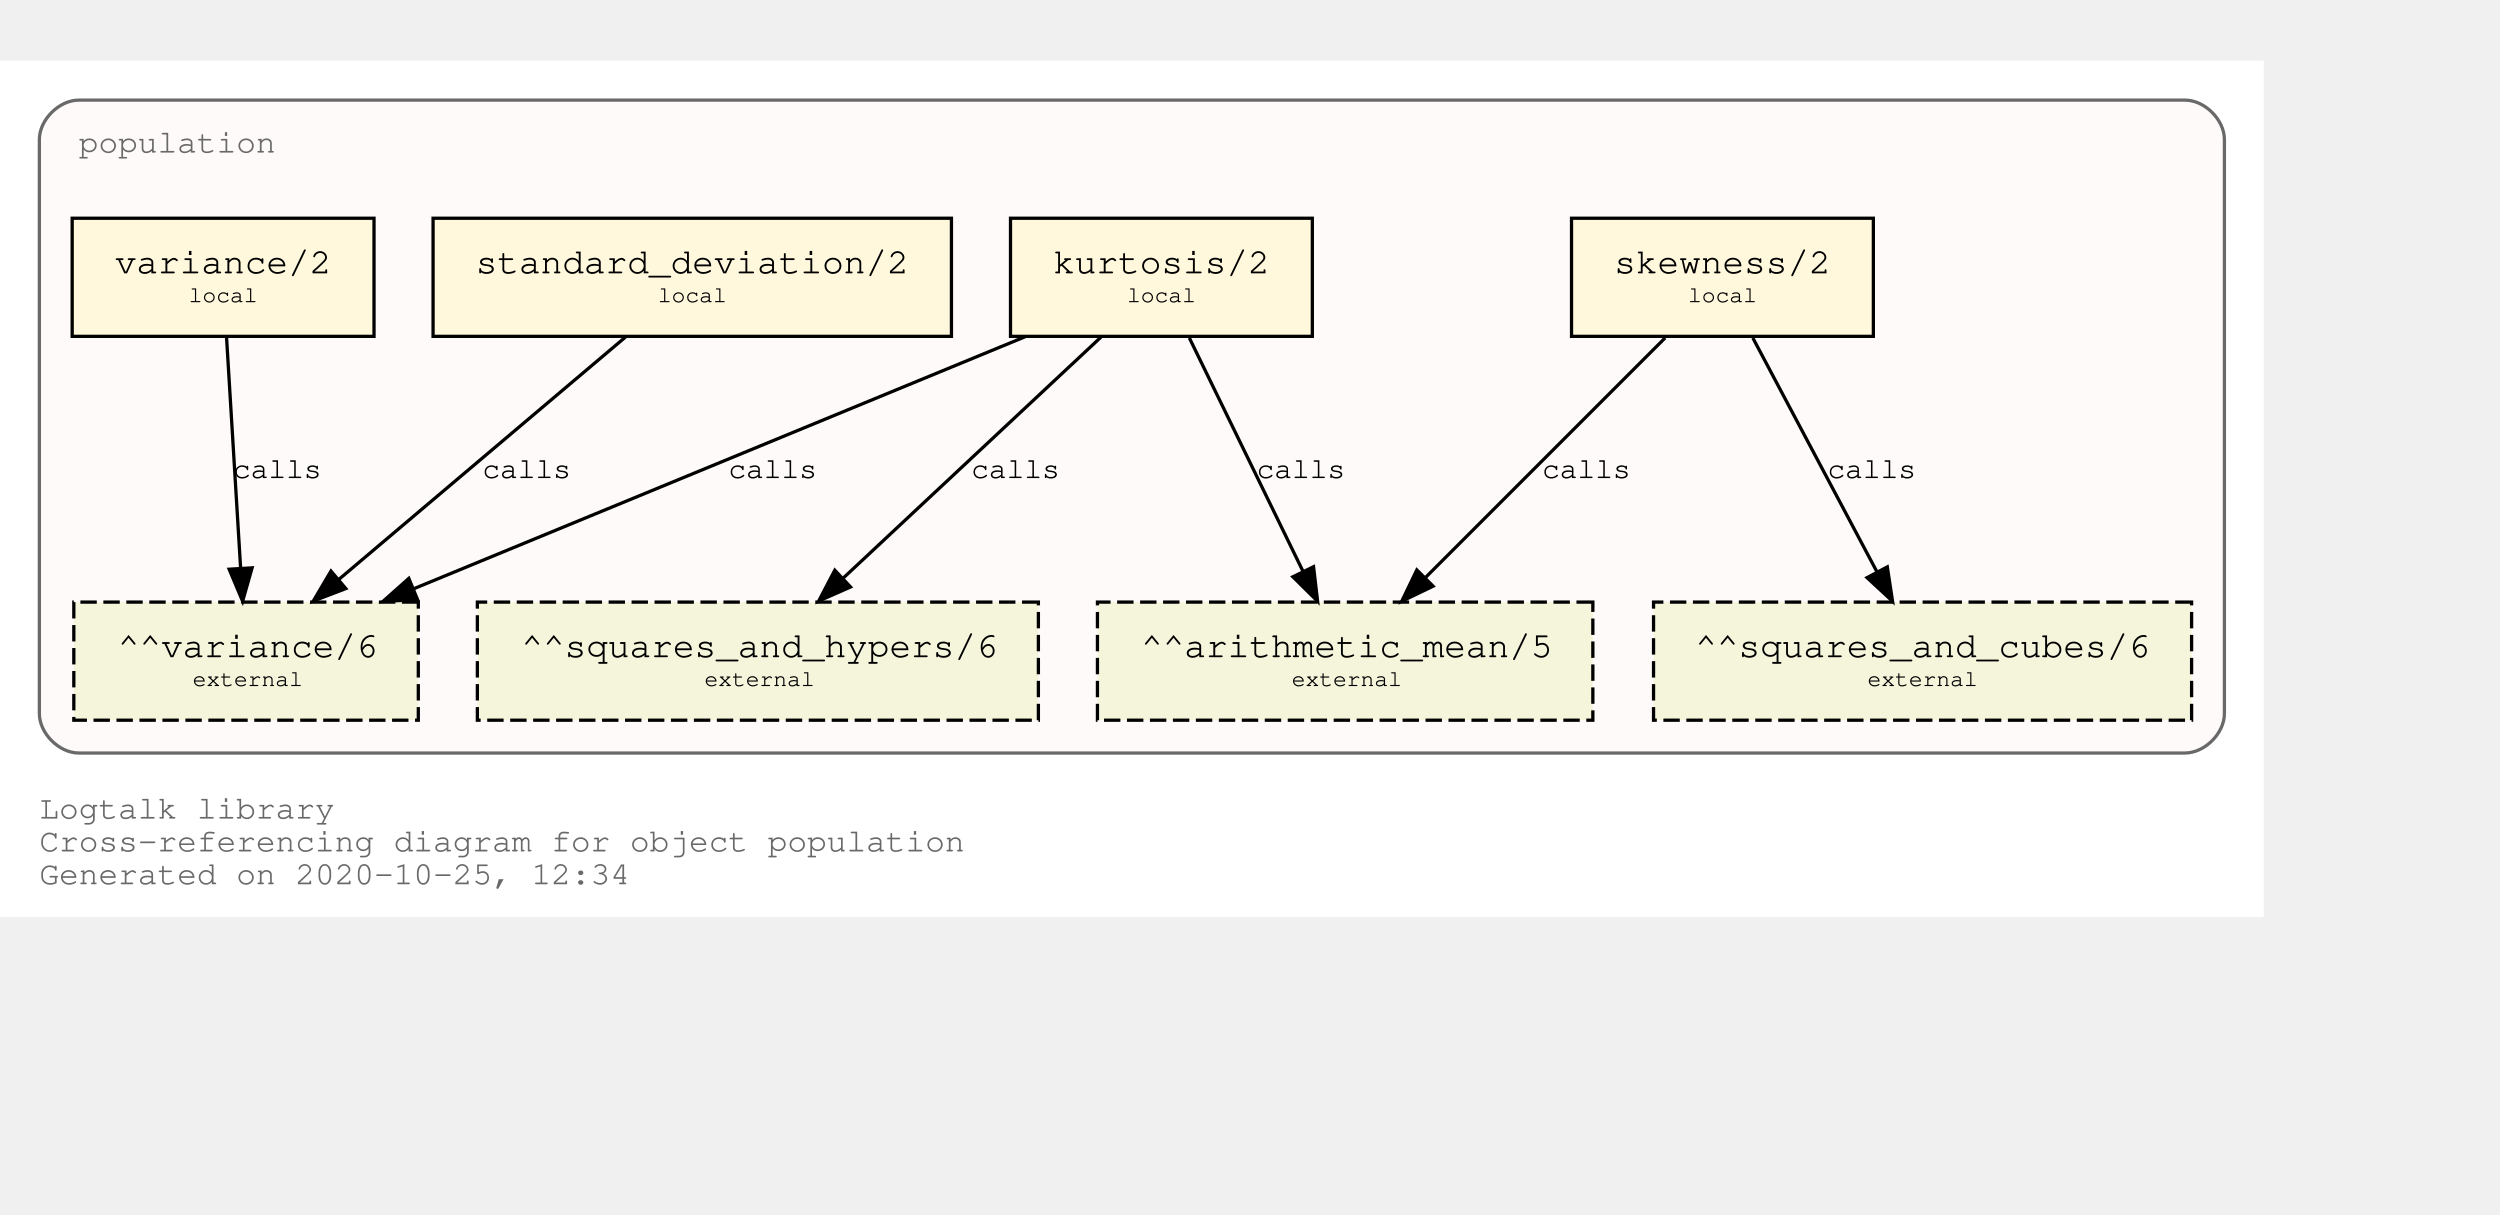
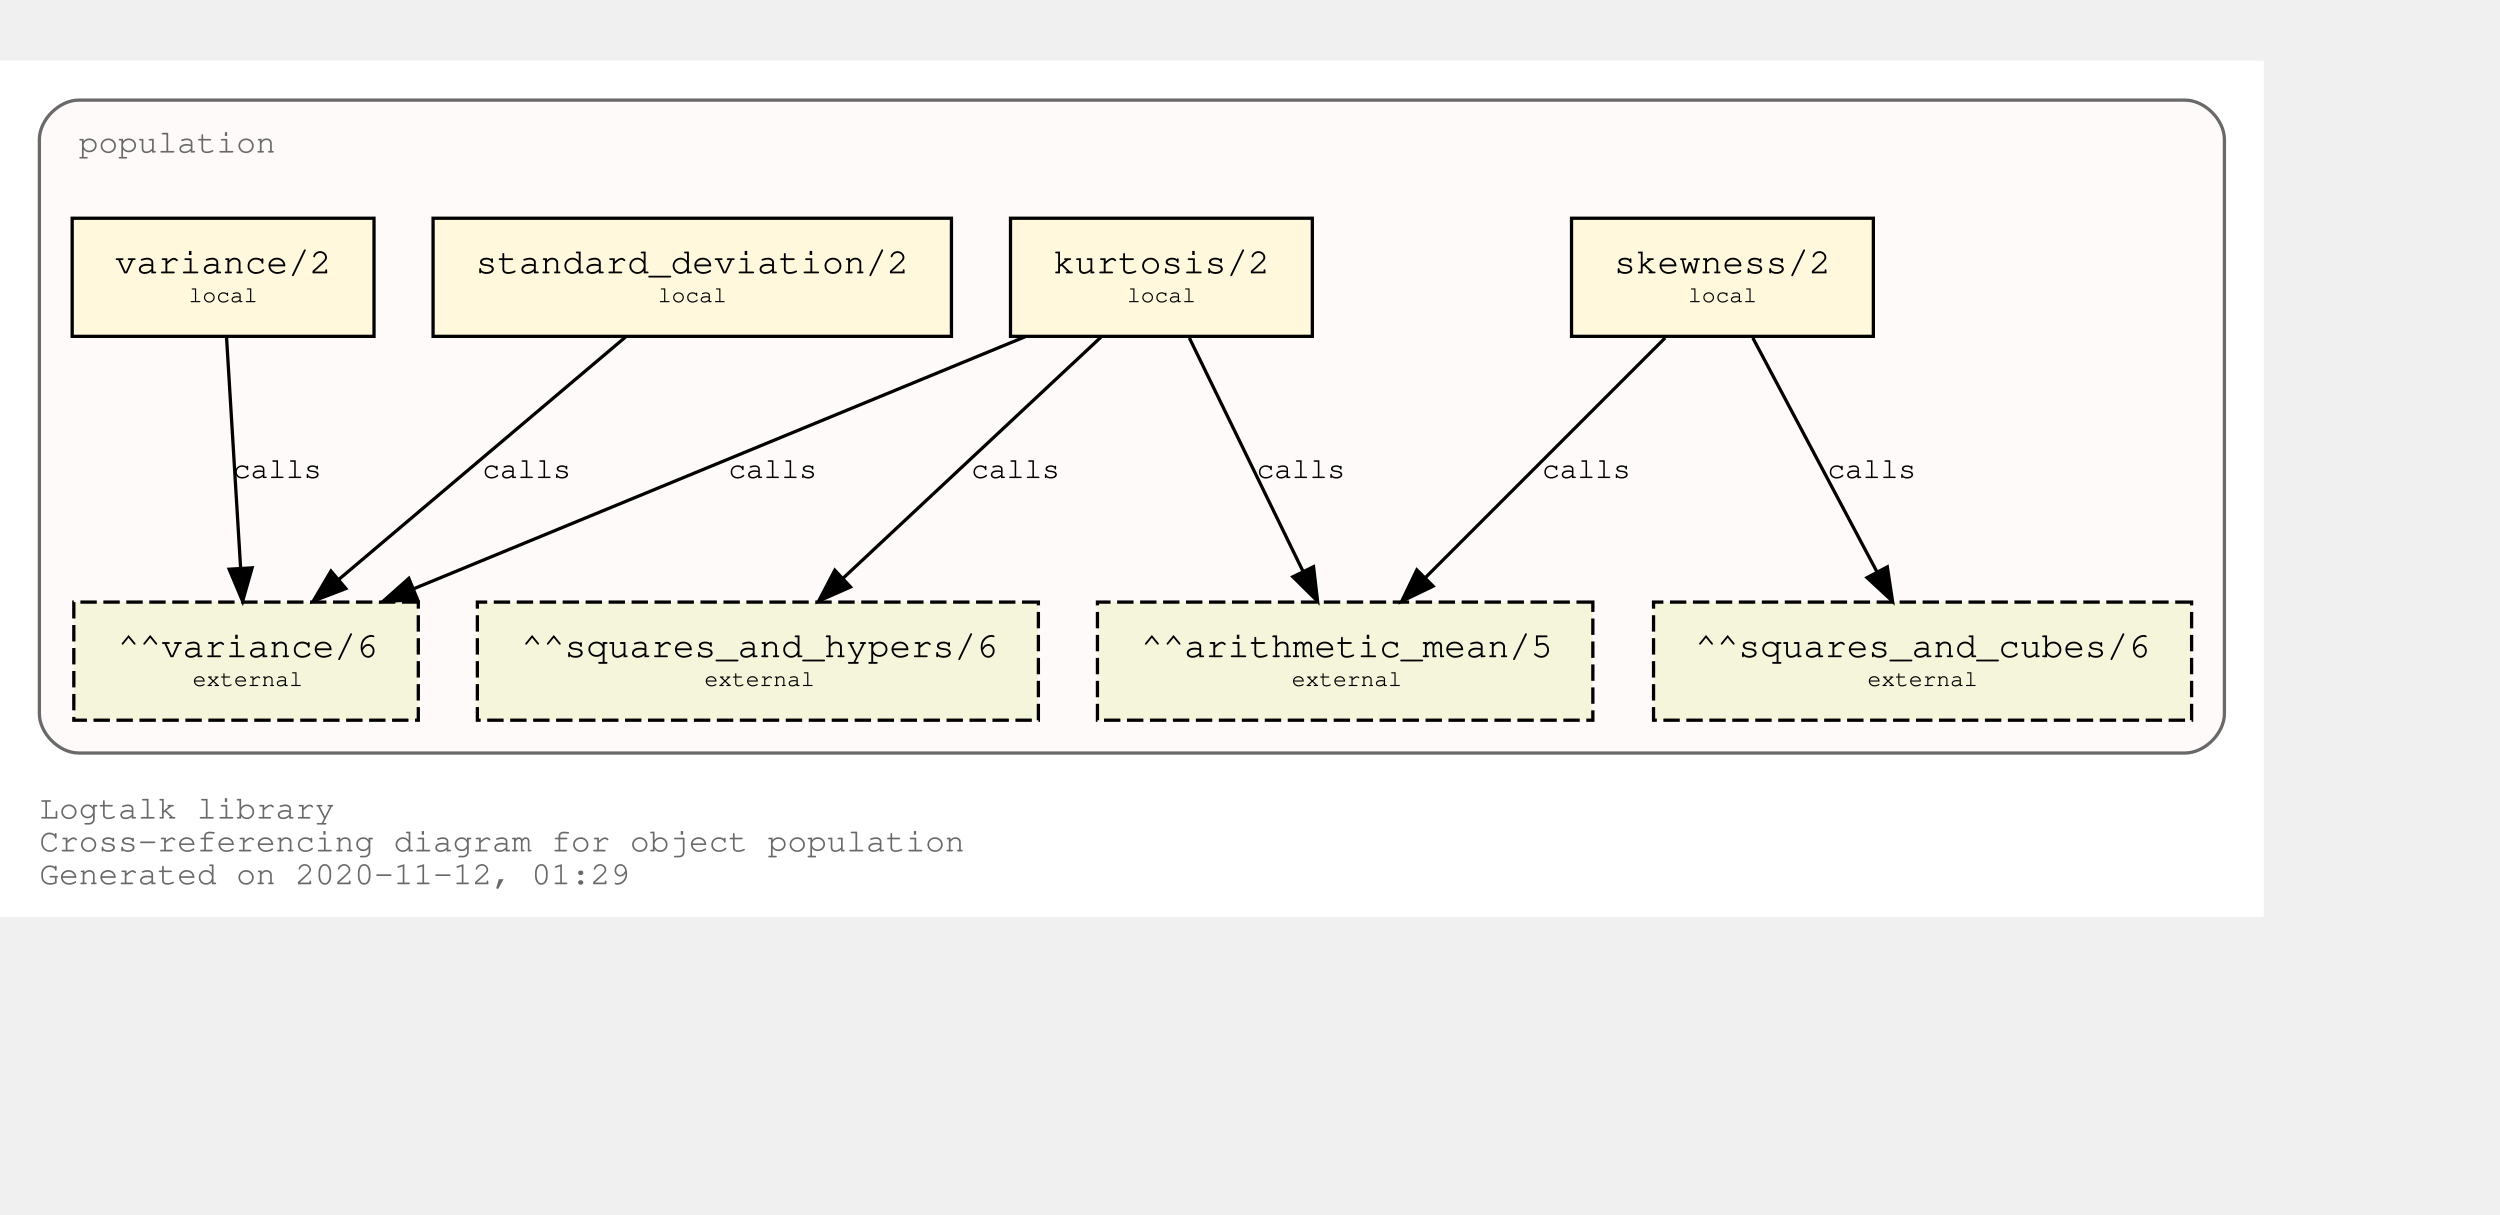
<svg xmlns="http://www.w3.org/2000/svg" xmlns:xlink="http://www.w3.org/1999/xlink" width="834pt" height="405pt" viewBox="72.00 72.00 762.00 333.00">
  <g id="graph0" class="graph" transform="scale(1 1) rotate(0) translate(76 329)">
    <polygon fill="white" stroke="transparent" points="-4,4 -4,-257 686,-257 686,4 -4,4" />
    <text text-anchor="start" x="8" y="-26" font-family="Courier,monospace" font-size="10.00" fill="dimgray">Logtalk library</text>
    <text text-anchor="start" x="8" y="-16" font-family="Courier,monospace" font-size="10.00" fill="dimgray">Cross-referencing diagram for object population</text>
-     <text text-anchor="start" x="8" y="-6" font-family="Courier,monospace" font-size="10.00" fill="dimgray">Generated on 2020-10-25, 12:34</text>
+     <text text-anchor="start" x="8" y="-6" font-family="Courier,monospace" font-size="10.00" fill="dimgray">Generated on 2020-11-12, 01:29</text>
    <g id="clust1" class="cluster">
      <g id="a_clust1">
        <a xlink:title="population">
          <path fill="snow" stroke="dimgray" d="M20,-46C20,-46 662,-46 662,-46 668,-46 674,-52 674,-58 674,-58 674,-233 674,-233 674,-239 668,-245 662,-245 662,-245 20,-245 20,-245 14,-245 8,-239 8,-233 8,-233 8,-58 8,-58 8,-52 14,-46 20,-46" />
          <g id="a_clust1_0">
-             <a xlink:href="https://github.com/LogtalkDotOrg/logtalk3/tree/8b6a8ebec94d544fb431ef7ca87442282444012a/library/statistics/population.lgt" xlink:title="https://github.com/LogtalkDotOrg/logtalk3/tree/8b6a8ebec94d544fb431ef7ca87442282444012a/library/statistics/population.lgt">
+             <a xlink:href="https://github.com/LogtalkDotOrg/logtalk3/tree/aaa735bf3110ca5623edc3cb3a7cb51fe5de292c/library/statistics/population.lgt" xlink:title="https://github.com/LogtalkDotOrg/logtalk3/tree/aaa735bf3110ca5623edc3cb3a7cb51fe5de292c/library/statistics/population.lgt">
              <text text-anchor="start" x="20" y="-229" font-family="Courier,monospace" font-size="10.00" fill="dimgray">population</text>
            </a>
          </g>
        </a>
      </g>
    </g>
    <g id="node1" class="node">
      <g id="a_node1">
-         <a xlink:href="https://github.com/LogtalkDotOrg/logtalk3/tree/8b6a8ebec94d544fb431ef7ca87442282444012a/library/statistics/population.lgt#L32" xlink:title="https://github.com/LogtalkDotOrg/logtalk3/tree/8b6a8ebec94d544fb431ef7ca87442282444012a/library/statistics/population.lgt#L32">
+         <a xlink:href="https://github.com/LogtalkDotOrg/logtalk3/tree/aaa735bf3110ca5623edc3cb3a7cb51fe5de292c/library/statistics/population.lgt#L32" xlink:title="https://github.com/LogtalkDotOrg/logtalk3/tree/aaa735bf3110ca5623edc3cb3a7cb51fe5de292c/library/statistics/population.lgt#L32">
          <polygon fill="cornsilk" stroke="black" points="567,-209 475,-209 475,-173 567,-173 567,-209" />
          <text text-anchor="start" x="482.8" y="-192.8" font-family="Courier,monospace" font-size="9.00"> </text>
          <text text-anchor="start" x="487.99" y="-192.2" font-family="Courier,monospace" font-size="11.00">skewness/2</text>
          <text text-anchor="start" x="553.8" y="-192.8" font-family="Courier,monospace" font-size="9.00"> </text>
          <text text-anchor="start" x="482.8" y="-182.8" font-family="Courier,monospace" font-size="9.00"> </text>
          <text text-anchor="start" x="510.5" y="-183.4" font-family="Courier,monospace" font-size="7.00">local</text>
          <text text-anchor="start" x="553.8" y="-182.8" font-family="Courier,monospace" font-size="9.00"> </text>
        </a>
      </g>
    </g>
    <g id="node5" class="node">
      <polygon fill="beige" stroke="black" stroke-dasharray="5,2" points="481.5,-92 330.5,-92 330.5,-56 481.5,-56 481.5,-92" />
      <text text-anchor="start" x="338.8" y="-75.8" font-family="Courier,monospace" font-size="9.00"> </text>
      <text text-anchor="start" x="343.79" y="-75.2" font-family="Courier,monospace" font-size="11.00">^^arithmetic_mean/5</text>
      <text text-anchor="start" x="468.8" y="-75.8" font-family="Courier,monospace" font-size="9.00"> </text>
      <text text-anchor="start" x="338.8" y="-65.8" font-family="Courier,monospace" font-size="9.00"> </text>
      <text text-anchor="start" x="389.7" y="-66.4" font-family="Courier,monospace" font-size="7.00">external</text>
      <text text-anchor="start" x="468.8" y="-65.8" font-family="Courier,monospace" font-size="9.00"> </text>
    </g>
    <g id="edge1" class="edge">
      <g id="a_edge1">
-         <a xlink:href="https://github.com/LogtalkDotOrg/logtalk3/tree/8b6a8ebec94d544fb431ef7ca87442282444012a/library/statistics/population.lgt#L32" xlink:title="calls">
+         <a xlink:href="https://github.com/LogtalkDotOrg/logtalk3/tree/aaa735bf3110ca5623edc3cb3a7cb51fe5de292c/library/statistics/population.lgt#L32" xlink:title="calls">
          <path fill="none" stroke="black" d="M503.53,-172.53C484.09,-153.09 452.51,-121.51 430.57,-99.57" />
          <polygon fill="black" stroke="black" points="432.8,-96.85 423.25,-92.25 427.85,-101.8 432.8,-96.85" />
        </a>
      </g>
      <g id="a_edge1-label">
-         <a xlink:href="https://github.com/LogtalkDotOrg/logtalk3/tree/8b6a8ebec94d544fb431ef7ca87442282444012a/library/statistics/population.lgt#L32" xlink:title="https://github.com/LogtalkDotOrg/logtalk3/tree/8b6a8ebec94d544fb431ef7ca87442282444012a/library/statistics/population.lgt#L32">
+         <a xlink:href="https://github.com/LogtalkDotOrg/logtalk3/tree/aaa735bf3110ca5623edc3cb3a7cb51fe5de292c/library/statistics/population.lgt#L32" xlink:title="https://github.com/LogtalkDotOrg/logtalk3/tree/aaa735bf3110ca5623edc3cb3a7cb51fe5de292c/library/statistics/population.lgt#L32">
          <text text-anchor="start" x="466" y="-129.8" font-family="Courier,monospace" font-size="9.00">calls</text>
        </a>
      </g>
    </g>
    <g id="node6" class="node">
      <polygon fill="beige" stroke="black" stroke-dasharray="5,2" points="664,-92 500,-92 500,-56 664,-56 664,-92" />
      <text text-anchor="start" x="507.8" y="-75.8" font-family="Courier,monospace" font-size="9.00"> </text>
      <text text-anchor="start" x="512.69" y="-75.2" font-family="Courier,monospace" font-size="11.00">^^squares_and_cubes/6</text>
      <text text-anchor="start" x="650.8" y="-75.8" font-family="Courier,monospace" font-size="9.00"> </text>
      <text text-anchor="start" x="507.8" y="-65.8" font-family="Courier,monospace" font-size="9.00"> </text>
      <text text-anchor="start" x="565.2" y="-66.4" font-family="Courier,monospace" font-size="7.00">external</text>
      <text text-anchor="start" x="650.8" y="-65.8" font-family="Courier,monospace" font-size="9.00"> </text>
    </g>
    <g id="edge2" class="edge">
      <g id="a_edge2">
-         <a xlink:href="https://github.com/LogtalkDotOrg/logtalk3/tree/8b6a8ebec94d544fb431ef7ca87442282444012a/library/statistics/population.lgt#L32" xlink:title="calls">
+         <a xlink:href="https://github.com/LogtalkDotOrg/logtalk3/tree/aaa735bf3110ca5623edc3cb3a7cb51fe5de292c/library/statistics/population.lgt#L32" xlink:title="calls">
          <path fill="none" stroke="black" d="M530.26,-172.53C540.31,-153.6 556.46,-123.16 568.04,-101.32" />
          <polygon fill="black" stroke="black" points="571.25,-102.73 572.85,-92.25 565.07,-99.45 571.25,-102.73" />
        </a>
      </g>
      <g id="a_edge2-label">
-         <a xlink:href="https://github.com/LogtalkDotOrg/logtalk3/tree/8b6a8ebec94d544fb431ef7ca87442282444012a/library/statistics/population.lgt#L32" xlink:title="https://github.com/LogtalkDotOrg/logtalk3/tree/8b6a8ebec94d544fb431ef7ca87442282444012a/library/statistics/population.lgt#L32">
+         <a xlink:href="https://github.com/LogtalkDotOrg/logtalk3/tree/aaa735bf3110ca5623edc3cb3a7cb51fe5de292c/library/statistics/population.lgt#L32" xlink:title="https://github.com/LogtalkDotOrg/logtalk3/tree/aaa735bf3110ca5623edc3cb3a7cb51fe5de292c/library/statistics/population.lgt#L32">
          <text text-anchor="start" x="553" y="-129.8" font-family="Courier,monospace" font-size="9.00">calls</text>
        </a>
      </g>
    </g>
    <g id="node2" class="node">
      <g id="a_node2">
-         <a xlink:href="https://github.com/LogtalkDotOrg/logtalk3/tree/8b6a8ebec94d544fb431ef7ca87442282444012a/library/statistics/population.lgt#L40" xlink:title="https://github.com/LogtalkDotOrg/logtalk3/tree/8b6a8ebec94d544fb431ef7ca87442282444012a/library/statistics/population.lgt#L40">
+         <a xlink:href="https://github.com/LogtalkDotOrg/logtalk3/tree/aaa735bf3110ca5623edc3cb3a7cb51fe5de292c/library/statistics/population.lgt#L40" xlink:title="https://github.com/LogtalkDotOrg/logtalk3/tree/aaa735bf3110ca5623edc3cb3a7cb51fe5de292c/library/statistics/population.lgt#L40">
          <polygon fill="cornsilk" stroke="black" points="396,-209 304,-209 304,-173 396,-173 396,-209" />
          <text text-anchor="start" x="311.8" y="-192.8" font-family="Courier,monospace" font-size="9.00"> </text>
          <text text-anchor="start" x="316.99" y="-192.2" font-family="Courier,monospace" font-size="11.00">kurtosis/2</text>
          <text text-anchor="start" x="382.8" y="-192.8" font-family="Courier,monospace" font-size="9.00"> </text>
          <text text-anchor="start" x="311.8" y="-182.8" font-family="Courier,monospace" font-size="9.00"> </text>
          <text text-anchor="start" x="339.5" y="-183.4" font-family="Courier,monospace" font-size="7.00">local</text>
          <text text-anchor="start" x="382.8" y="-182.8" font-family="Courier,monospace" font-size="9.00"> </text>
        </a>
      </g>
    </g>
    <g id="edge3" class="edge">
      <g id="a_edge3">
-         <a xlink:href="https://github.com/LogtalkDotOrg/logtalk3/tree/8b6a8ebec94d544fb431ef7ca87442282444012a/library/statistics/population.lgt#L40" xlink:title="calls">
+         <a xlink:href="https://github.com/LogtalkDotOrg/logtalk3/tree/aaa735bf3110ca5623edc3cb3a7cb51fe5de292c/library/statistics/population.lgt#L40" xlink:title="calls">
          <path fill="none" stroke="black" d="M358.51,-172.53C367.73,-153.6 382.55,-123.16 393.18,-101.32" />
          <polygon fill="black" stroke="black" points="396.37,-102.78 397.6,-92.25 390.07,-99.71 396.37,-102.78" />
        </a>
      </g>
      <g id="a_edge3-label">
-         <a xlink:href="https://github.com/LogtalkDotOrg/logtalk3/tree/8b6a8ebec94d544fb431ef7ca87442282444012a/library/statistics/population.lgt#L40" xlink:title="https://github.com/LogtalkDotOrg/logtalk3/tree/8b6a8ebec94d544fb431ef7ca87442282444012a/library/statistics/population.lgt#L40">
+         <a xlink:href="https://github.com/LogtalkDotOrg/logtalk3/tree/aaa735bf3110ca5623edc3cb3a7cb51fe5de292c/library/statistics/population.lgt#L40" xlink:title="https://github.com/LogtalkDotOrg/logtalk3/tree/aaa735bf3110ca5623edc3cb3a7cb51fe5de292c/library/statistics/population.lgt#L40">
          <text text-anchor="start" x="379" y="-129.8" font-family="Courier,monospace" font-size="9.00">calls</text>
        </a>
      </g>
    </g>
    <g id="node7" class="node">
      <polygon fill="beige" stroke="black" stroke-dasharray="5,2" points="312.5,-92 141.5,-92 141.5,-56 312.5,-56 312.5,-92" />
      <text text-anchor="start" x="149.8" y="-75.8" font-family="Courier,monospace" font-size="9.00"> </text>
      <text text-anchor="start" x="154.89" y="-75.2" font-family="Courier,monospace" font-size="11.00">^^squares_and_hypers/6</text>
      <text text-anchor="start" x="299.8" y="-75.8" font-family="Courier,monospace" font-size="9.00"> </text>
      <text text-anchor="start" x="149.8" y="-65.8" font-family="Courier,monospace" font-size="9.00"> </text>
      <text text-anchor="start" x="210.7" y="-66.4" font-family="Courier,monospace" font-size="7.00">external</text>
      <text text-anchor="start" x="299.8" y="-65.8" font-family="Courier,monospace" font-size="9.00"> </text>
    </g>
    <g id="edge4" class="edge">
      <g id="a_edge4">
-         <a xlink:href="https://github.com/LogtalkDotOrg/logtalk3/tree/8b6a8ebec94d544fb431ef7ca87442282444012a/library/statistics/population.lgt#L40" xlink:title="calls">
+         <a xlink:href="https://github.com/LogtalkDotOrg/logtalk3/tree/aaa735bf3110ca5623edc3cb3a7cb51fe5de292c/library/statistics/population.lgt#L40" xlink:title="calls">
          <path fill="none" stroke="black" d="M331.59,-172.78C310.75,-153.31 276.66,-121.43 253.1,-99.4" />
          <polygon fill="black" stroke="black" points="255.24,-96.61 245.54,-92.33 250.45,-101.72 255.24,-96.61" />
        </a>
      </g>
      <g id="a_edge4-label">
-         <a xlink:href="https://github.com/LogtalkDotOrg/logtalk3/tree/8b6a8ebec94d544fb431ef7ca87442282444012a/library/statistics/population.lgt#L40" xlink:title="https://github.com/LogtalkDotOrg/logtalk3/tree/8b6a8ebec94d544fb431ef7ca87442282444012a/library/statistics/population.lgt#L40">
+         <a xlink:href="https://github.com/LogtalkDotOrg/logtalk3/tree/aaa735bf3110ca5623edc3cb3a7cb51fe5de292c/library/statistics/population.lgt#L40" xlink:title="https://github.com/LogtalkDotOrg/logtalk3/tree/aaa735bf3110ca5623edc3cb3a7cb51fe5de292c/library/statistics/population.lgt#L40">
          <text text-anchor="start" x="292" y="-129.8" font-family="Courier,monospace" font-size="9.00">calls</text>
        </a>
      </g>
    </g>
    <g id="node8" class="node">
      <polygon fill="beige" stroke="black" stroke-dasharray="5,2" points="123.5,-92 18.5,-92 18.5,-56 123.5,-56 123.5,-92" />
      <text text-anchor="start" x="26.8" y="-75.8" font-family="Courier,monospace" font-size="9.00"> </text>
      <text text-anchor="start" x="31.89" y="-75.2" font-family="Courier,monospace" font-size="11.00">^^variance/6</text>
      <text text-anchor="start" x="110.8" y="-75.8" font-family="Courier,monospace" font-size="9.00"> </text>
      <text text-anchor="start" x="26.8" y="-65.8" font-family="Courier,monospace" font-size="9.00"> </text>
      <text text-anchor="start" x="54.7" y="-66.4" font-family="Courier,monospace" font-size="7.00">external</text>
      <text text-anchor="start" x="110.8" y="-65.8" font-family="Courier,monospace" font-size="9.00"> </text>
    </g>
    <g id="edge5" class="edge">
      <g id="a_edge5">
-         <a xlink:href="https://github.com/LogtalkDotOrg/logtalk3/tree/8b6a8ebec94d544fb431ef7ca87442282444012a/library/statistics/population.lgt#L40" xlink:title="calls">
+         <a xlink:href="https://github.com/LogtalkDotOrg/logtalk3/tree/aaa735bf3110ca5623edc3cb3a7cb51fe5de292c/library/statistics/population.lgt#L40" xlink:title="calls">
          <path fill="none" stroke="black" d="M308.53,-172.91C258.84,-152.43 175.6,-118.11 122.01,-96.03" />
          <polygon fill="black" stroke="black" points="123.27,-92.76 112.7,-92.19 120.61,-99.23 123.27,-92.76" />
        </a>
      </g>
      <g id="a_edge5-label">
-         <a xlink:href="https://github.com/LogtalkDotOrg/logtalk3/tree/8b6a8ebec94d544fb431ef7ca87442282444012a/library/statistics/population.lgt#L40" xlink:title="https://github.com/LogtalkDotOrg/logtalk3/tree/8b6a8ebec94d544fb431ef7ca87442282444012a/library/statistics/population.lgt#L40">
+         <a xlink:href="https://github.com/LogtalkDotOrg/logtalk3/tree/aaa735bf3110ca5623edc3cb3a7cb51fe5de292c/library/statistics/population.lgt#L40" xlink:title="https://github.com/LogtalkDotOrg/logtalk3/tree/aaa735bf3110ca5623edc3cb3a7cb51fe5de292c/library/statistics/population.lgt#L40">
          <text text-anchor="start" x="218" y="-129.8" font-family="Courier,monospace" font-size="9.00">calls</text>
        </a>
      </g>
    </g>
    <g id="node3" class="node">
      <g id="a_node3">
-         <a xlink:href="https://github.com/LogtalkDotOrg/logtalk3/tree/8b6a8ebec94d544fb431ef7ca87442282444012a/library/statistics/population.lgt#L49" xlink:title="https://github.com/LogtalkDotOrg/logtalk3/tree/8b6a8ebec94d544fb431ef7ca87442282444012a/library/statistics/population.lgt#L49">
+         <a xlink:href="https://github.com/LogtalkDotOrg/logtalk3/tree/aaa735bf3110ca5623edc3cb3a7cb51fe5de292c/library/statistics/population.lgt#L49" xlink:title="https://github.com/LogtalkDotOrg/logtalk3/tree/aaa735bf3110ca5623edc3cb3a7cb51fe5de292c/library/statistics/population.lgt#L49">
          <polygon fill="cornsilk" stroke="black" points="286,-209 128,-209 128,-173 286,-173 286,-209" />
          <text text-anchor="start" x="135.8" y="-192.8" font-family="Courier,monospace" font-size="9.00"> </text>
          <text text-anchor="start" x="140.99" y="-192.2" font-family="Courier,monospace" font-size="11.00">standard_deviation/2</text>
          <text text-anchor="start" x="272.8" y="-192.8" font-family="Courier,monospace" font-size="9.00"> </text>
          <text text-anchor="start" x="135.8" y="-182.8" font-family="Courier,monospace" font-size="9.00"> </text>
          <text text-anchor="start" x="196.5" y="-183.4" font-family="Courier,monospace" font-size="7.00">local</text>
          <text text-anchor="start" x="272.8" y="-182.8" font-family="Courier,monospace" font-size="9.00"> </text>
        </a>
      </g>
    </g>
    <g id="edge6" class="edge">
      <g id="a_edge6">
-         <a xlink:href="https://github.com/LogtalkDotOrg/logtalk3/tree/8b6a8ebec94d544fb431ef7ca87442282444012a/library/statistics/population.lgt#L49" xlink:title="calls">
+         <a xlink:href="https://github.com/LogtalkDotOrg/logtalk3/tree/aaa735bf3110ca5623edc3cb3a7cb51fe5de292c/library/statistics/population.lgt#L49" xlink:title="calls">
          <path fill="none" stroke="black" d="M186.64,-172.78C163.4,-153.14 125.26,-120.88 99.18,-98.83" />
          <polygon fill="black" stroke="black" points="101.4,-96.12 91.5,-92.33 96.88,-101.46 101.4,-96.12" />
        </a>
      </g>
      <g id="a_edge6-label">
-         <a xlink:href="https://github.com/LogtalkDotOrg/logtalk3/tree/8b6a8ebec94d544fb431ef7ca87442282444012a/library/statistics/population.lgt#L49" xlink:title="https://github.com/LogtalkDotOrg/logtalk3/tree/8b6a8ebec94d544fb431ef7ca87442282444012a/library/statistics/population.lgt#L49">
+         <a xlink:href="https://github.com/LogtalkDotOrg/logtalk3/tree/aaa735bf3110ca5623edc3cb3a7cb51fe5de292c/library/statistics/population.lgt#L49" xlink:title="https://github.com/LogtalkDotOrg/logtalk3/tree/aaa735bf3110ca5623edc3cb3a7cb51fe5de292c/library/statistics/population.lgt#L49">
          <text text-anchor="start" x="143" y="-129.8" font-family="Courier,monospace" font-size="9.00">calls</text>
        </a>
      </g>
    </g>
    <g id="node4" class="node">
      <g id="a_node4">
-         <a xlink:href="https://github.com/LogtalkDotOrg/logtalk3/tree/8b6a8ebec94d544fb431ef7ca87442282444012a/library/statistics/population.lgt#L53" xlink:title="https://github.com/LogtalkDotOrg/logtalk3/tree/8b6a8ebec94d544fb431ef7ca87442282444012a/library/statistics/population.lgt#L53">
+         <a xlink:href="https://github.com/LogtalkDotOrg/logtalk3/tree/aaa735bf3110ca5623edc3cb3a7cb51fe5de292c/library/statistics/population.lgt#L53" xlink:title="https://github.com/LogtalkDotOrg/logtalk3/tree/aaa735bf3110ca5623edc3cb3a7cb51fe5de292c/library/statistics/population.lgt#L53">
          <polygon fill="cornsilk" stroke="black" points="110,-209 18,-209 18,-173 110,-173 110,-209" />
          <text text-anchor="start" x="25.8" y="-192.8" font-family="Courier,monospace" font-size="9.00"> </text>
          <text text-anchor="start" x="30.99" y="-192.2" font-family="Courier,monospace" font-size="11.00">variance/2</text>
          <text text-anchor="start" x="96.8" y="-192.8" font-family="Courier,monospace" font-size="9.00"> </text>
          <text text-anchor="start" x="25.8" y="-182.8" font-family="Courier,monospace" font-size="9.00"> </text>
          <text text-anchor="start" x="53.5" y="-183.4" font-family="Courier,monospace" font-size="7.00">local</text>
          <text text-anchor="start" x="96.8" y="-182.8" font-family="Courier,monospace" font-size="9.00"> </text>
        </a>
      </g>
    </g>
    <g id="edge7" class="edge">
      <g id="a_edge7">
-         <a xlink:href="https://github.com/LogtalkDotOrg/logtalk3/tree/8b6a8ebec94d544fb431ef7ca87442282444012a/library/statistics/population.lgt#L53" xlink:title="calls">
+         <a xlink:href="https://github.com/LogtalkDotOrg/logtalk3/tree/aaa735bf3110ca5623edc3cb3a7cb51fe5de292c/library/statistics/population.lgt#L53" xlink:title="calls">
          <path fill="none" stroke="black" d="M65.06,-172.53C66.2,-153.94 68,-124.24 69.33,-102.5" />
          <polygon fill="black" stroke="black" points="72.84,-102.45 69.95,-92.25 65.85,-102.02 72.84,-102.45" />
        </a>
      </g>
      <g id="a_edge7-label">
-         <a xlink:href="https://github.com/LogtalkDotOrg/logtalk3/tree/8b6a8ebec94d544fb431ef7ca87442282444012a/library/statistics/population.lgt#L53" xlink:title="https://github.com/LogtalkDotOrg/logtalk3/tree/8b6a8ebec94d544fb431ef7ca87442282444012a/library/statistics/population.lgt#L53">
+         <a xlink:href="https://github.com/LogtalkDotOrg/logtalk3/tree/aaa735bf3110ca5623edc3cb3a7cb51fe5de292c/library/statistics/population.lgt#L53" xlink:title="https://github.com/LogtalkDotOrg/logtalk3/tree/aaa735bf3110ca5623edc3cb3a7cb51fe5de292c/library/statistics/population.lgt#L53">
          <text text-anchor="start" x="67" y="-129.8" font-family="Courier,monospace" font-size="9.00">calls</text>
        </a>
      </g>
    </g>
  </g>
</svg>
